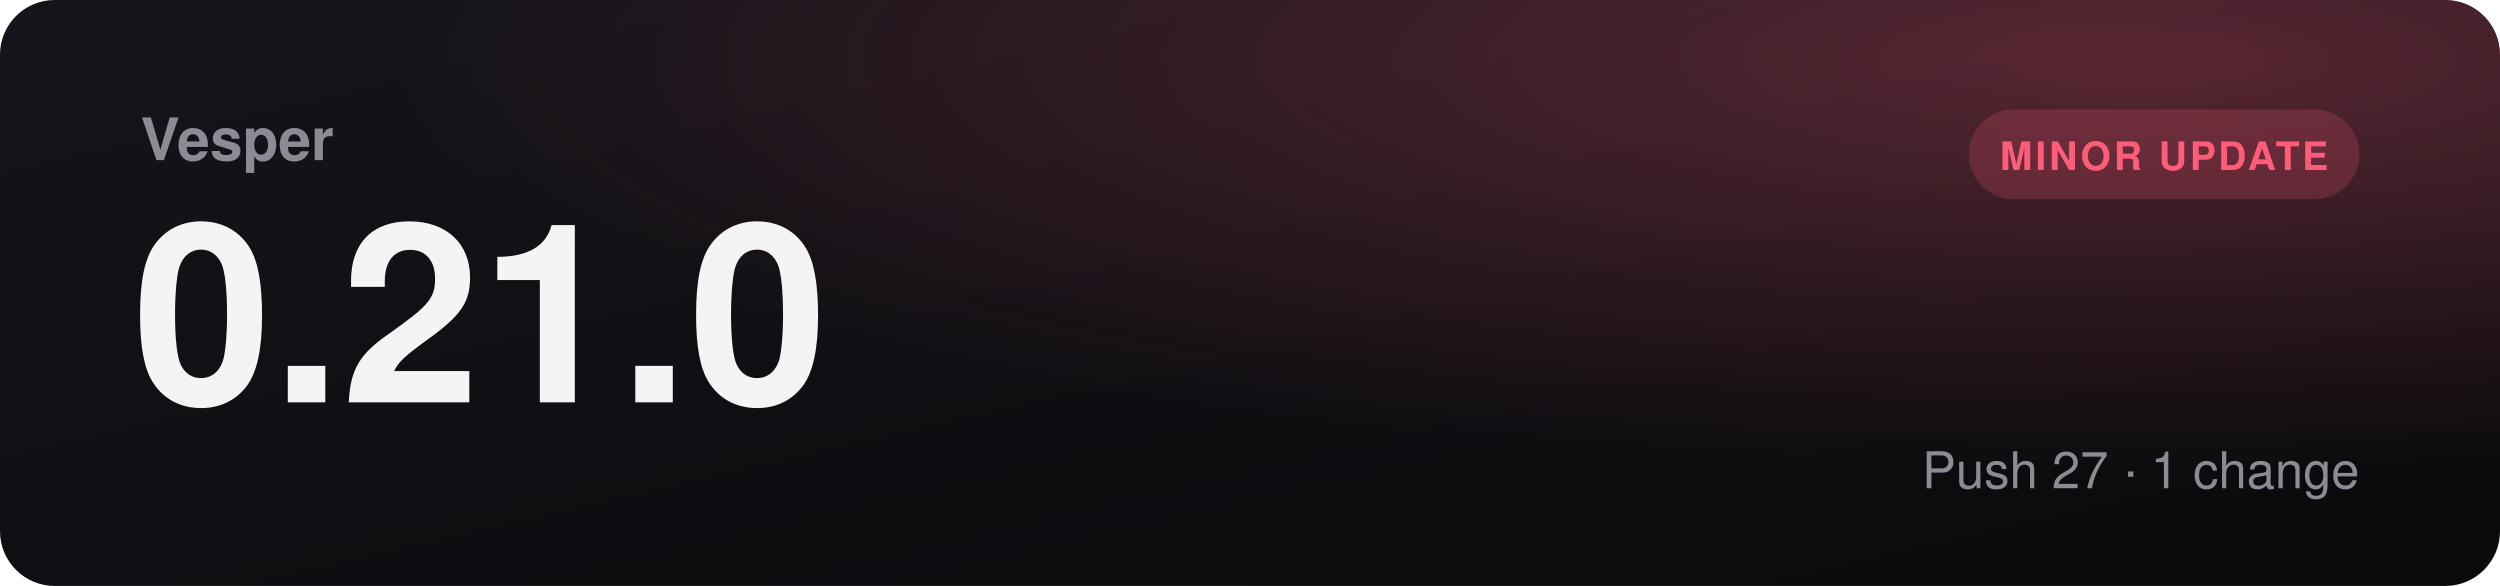
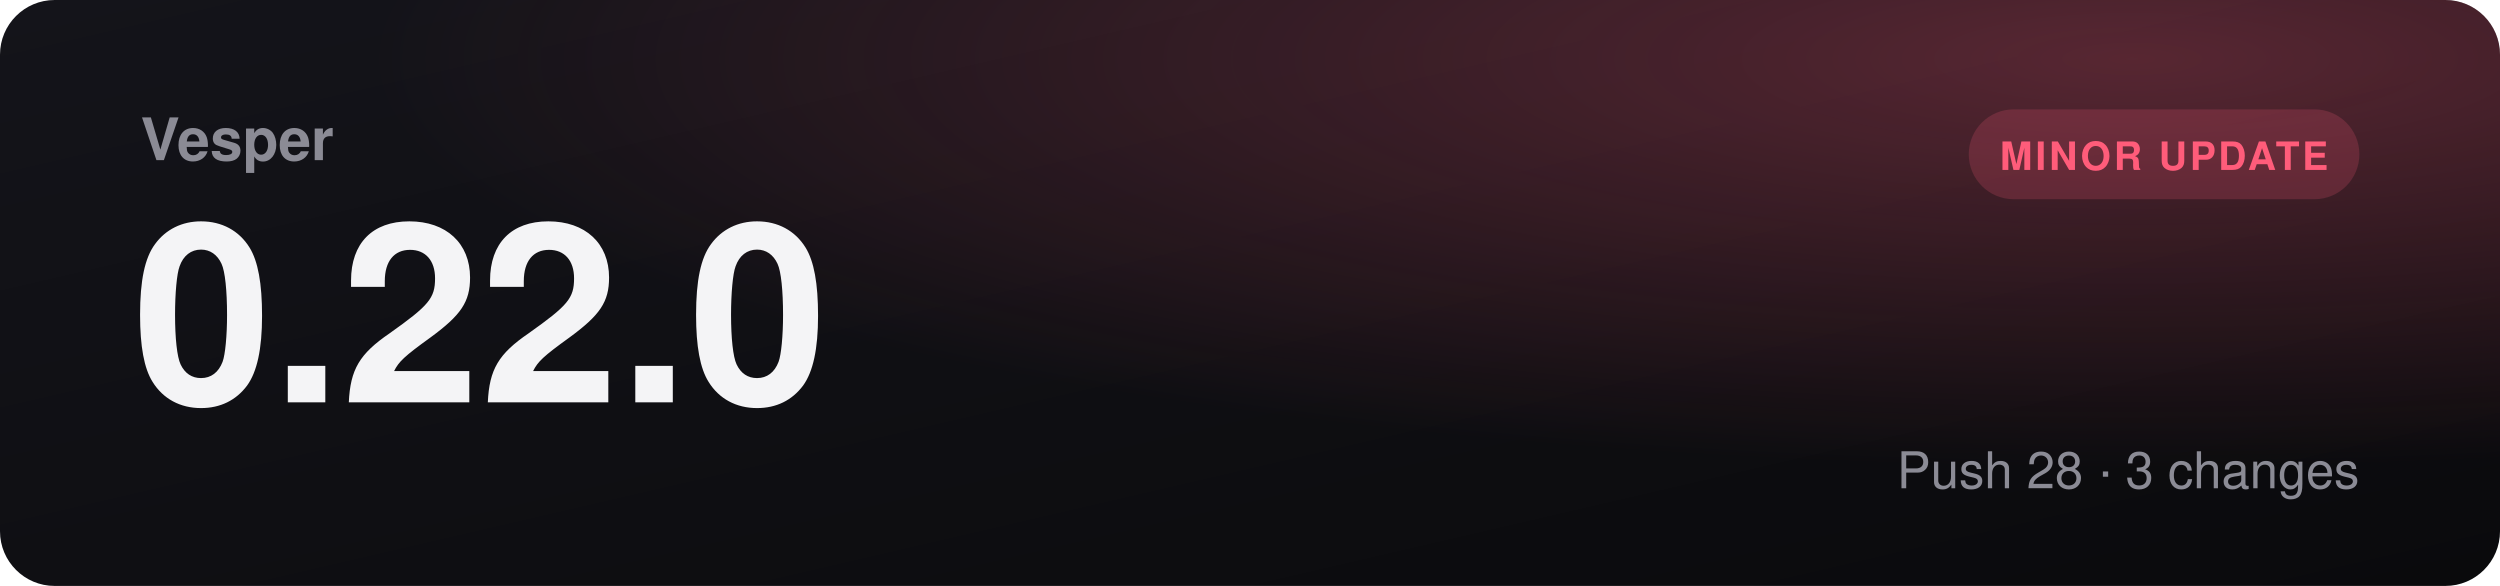
- <svg xmlns="http://www.w3.org/2000/svg" viewBox="0 0 1280 300" role="img" aria-label="Vesper 0.21.0, minor update">
+ <svg xmlns="http://www.w3.org/2000/svg" viewBox="0 0 1280 300" role="img" aria-label="Vesper 0.22.0, minor update">
  <defs>
    <linearGradient id="bg" x1="0" y1="0" x2="1" y2="1">
      <stop offset="0" stop-color="#14141a" />
      <stop offset="1" stop-color="#0a0a0c" />
    </linearGradient>
    <radialGradient id="glow" cx="0.85" cy="0.1" r="0.7">
      <stop offset="0" stop-color="#ff5c7a" stop-opacity="0.3" />
      <stop offset="1" stop-color="#ff5c7a" stop-opacity="0" />
    </radialGradient>
  </defs>
  <rect width="1280" height="300" rx="28" fill="url(#bg)" />
  <rect width="1280" height="300" rx="28" fill="url(#glow)" />
  <text x="72" y="82" fill="#8b8b95" font-family="Segoe UI, Helvetica, Arial, sans-serif" font-size="30" font-weight="600">Vesper</text>
-   <text x="68" y="206" fill="#f4f4f6" font-family="Segoe UI, Helvetica, Arial, sans-serif" font-size="128" font-weight="800">0.21.0</text>
+   <text x="68" y="206" fill="#f4f4f6" font-family="Segoe UI, Helvetica, Arial, sans-serif" font-size="128" font-weight="800">0.22.0</text>
  <rect x="1008" y="56" width="200" height="46" rx="23" fill="#ff5c7a30" />
  <text x="1108" y="87" text-anchor="middle" fill="#ff5c7a" font-family="Segoe UI, Helvetica, Arial, sans-serif" font-size="20" font-weight="700" letter-spacing="1.5">MINOR UPDATE</text>
-   <text x="1208" y="250" text-anchor="end" fill="#8b8b95" font-family="Segoe UI, Helvetica, Arial, sans-serif" font-size="26">Push 27  ·  1 change</text>
+   <text x="1208" y="250" text-anchor="end" fill="#8b8b95" font-family="Segoe UI, Helvetica, Arial, sans-serif" font-size="26">Push 28  ·  3 changes</text>
</svg>
